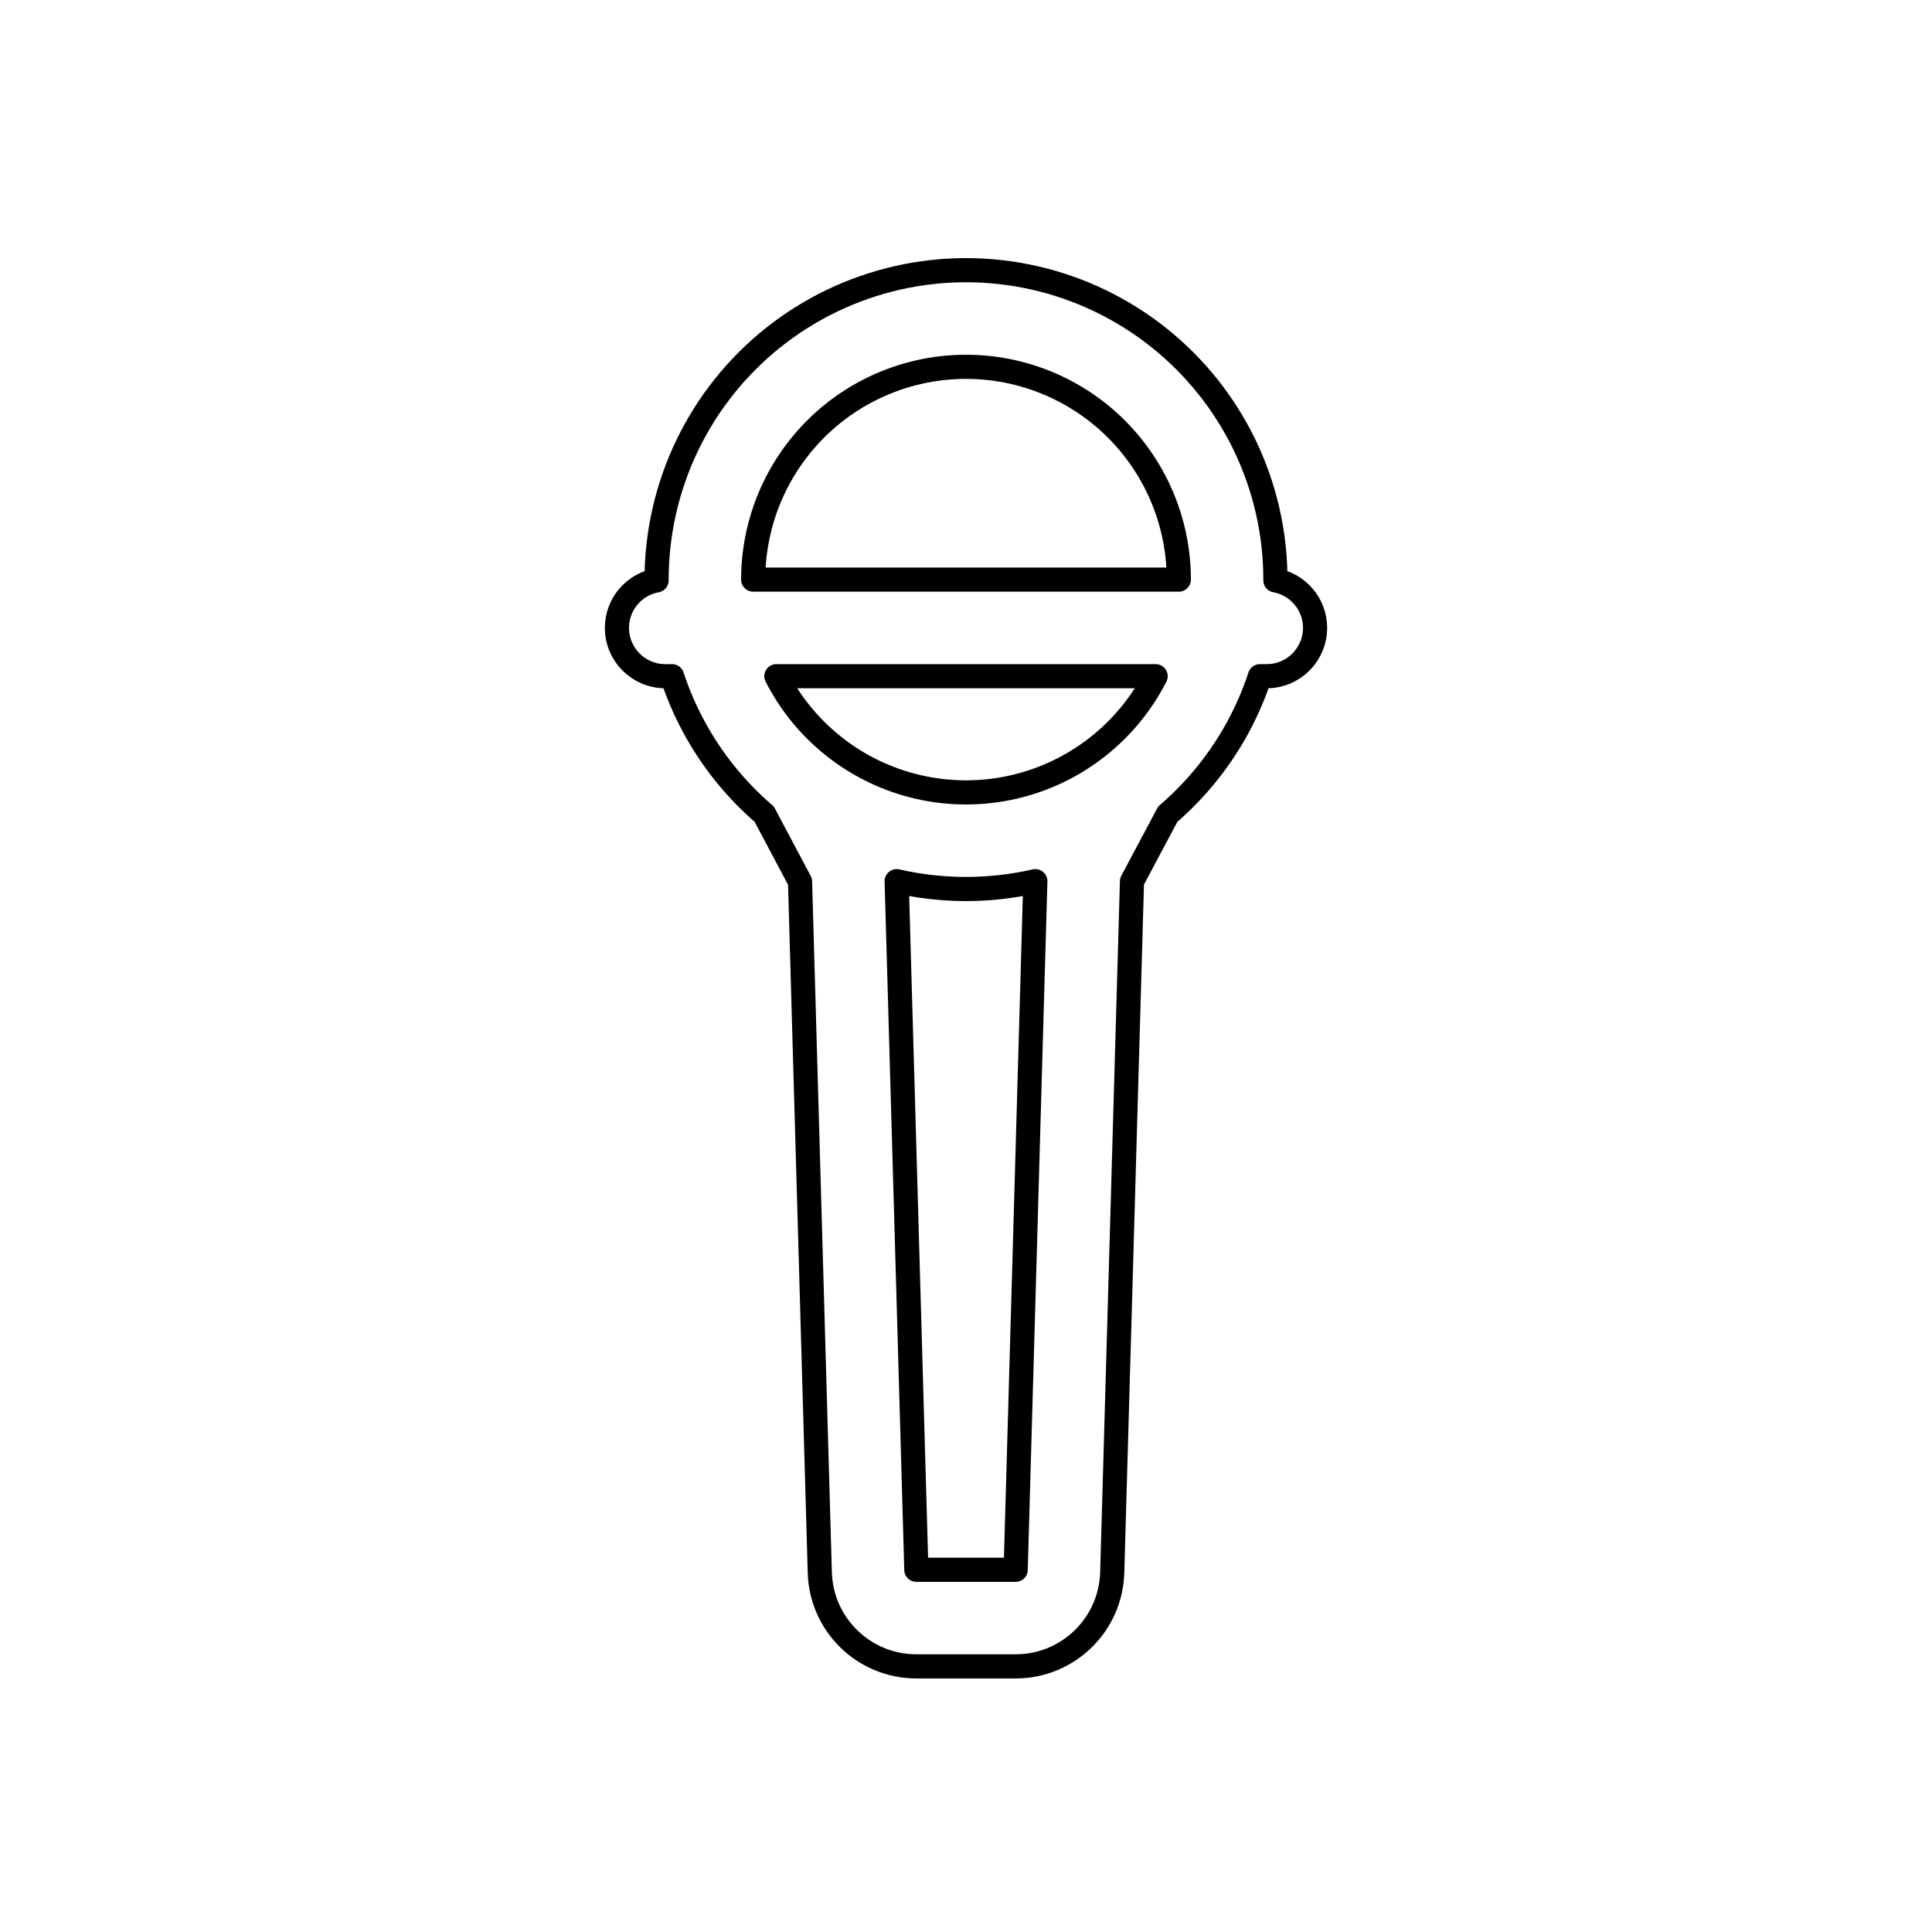
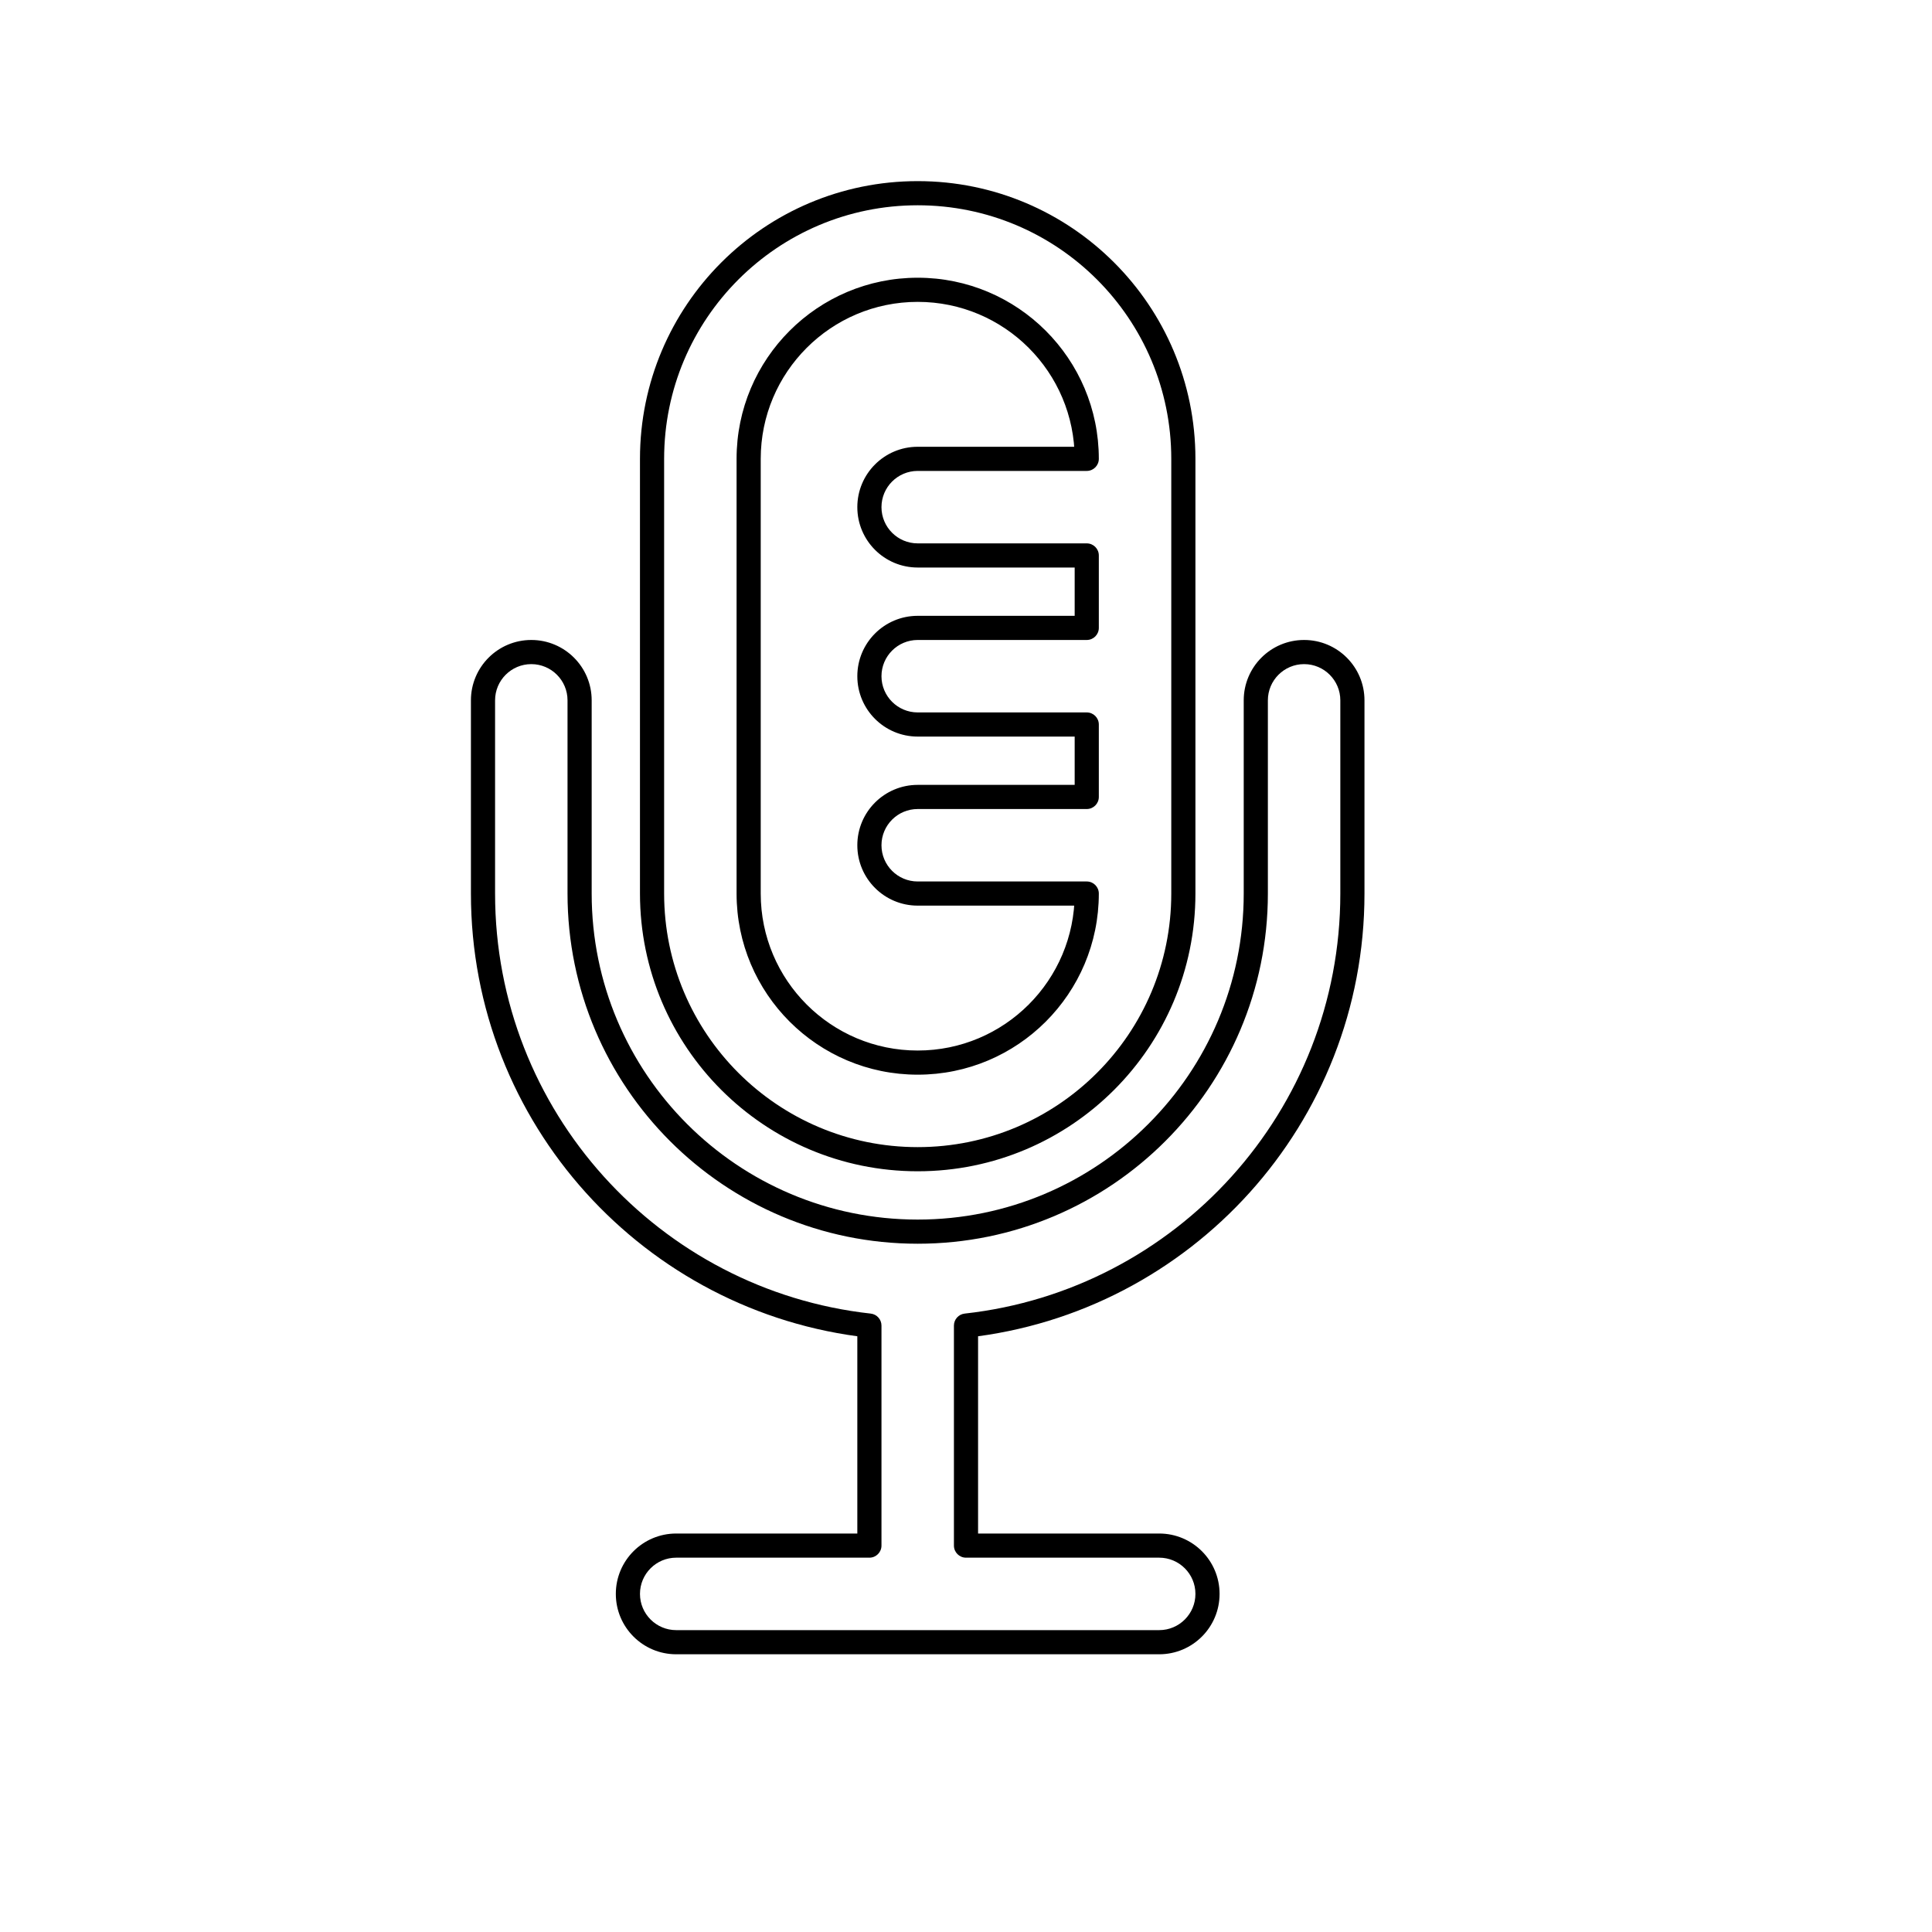
<svg viewBox="0 0 80 80" fill="none">
-   <path fill-rule="evenodd" clip-rule="evenodd" d="M34.441 12.457C37.954 10.765 42.046 10.765 45.559 12.457C49.072 14.149 51.623 17.348 52.49 21.149C52.708 22.104 52.814 23.071 52.812 24.032C53.746 24.201 54.454 25.017 54.454 26C54.454 27.105 53.559 28 52.454 28H52.171C51.701 29.43 50.978 30.782 50.017 31.988C49.513 32.619 48.956 33.195 48.355 33.713L46.873 36.496L46.055 65.115C45.993 67.279 44.221 69.001 42.057 69.001H37.944C35.779 69.001 34.008 67.279 33.946 65.115L33.128 36.506L31.645 33.712C31.043 33.195 30.487 32.619 29.983 31.988C29.022 30.782 28.299 29.43 27.829 28H27.546C26.442 28 25.546 27.105 25.546 26C25.546 25.017 26.254 24.201 27.188 24.032C27.186 23.071 27.292 22.104 27.51 21.149C28.377 17.348 30.928 14.149 34.441 12.457ZM32.148 28C32.416 28.524 32.737 29.025 33.111 29.494C34.783 31.59 37.318 32.812 40 32.812C42.682 32.812 45.217 31.59 46.889 29.494C47.263 29.025 47.584 28.524 47.852 28H32.148ZM48.812 24H31.188C31.188 23.346 31.261 22.689 31.409 22.039C32.006 19.425 33.761 17.224 36.177 16.061C38.593 14.898 41.407 14.898 43.823 16.061C46.239 17.224 47.994 19.425 48.591 22.039C48.739 22.689 48.812 23.346 48.812 24ZM37.129 36.487L37.944 65.001H42.057L42.871 36.487C41.939 36.701 40.976 36.812 40 36.812C39.025 36.812 38.062 36.701 37.129 36.487Z" stroke="currentColor" stroke-linecap="round" stroke-linejoin="round" />
+   <path d="M45 37H45.5C45.5 36.724 45.276 36.5 45 36.5V37ZM45 33V33.5C45.276 33.5 45.5 33.276 45.5 33H45ZM45 30H45.5C45.5 29.724 45.276 29.5 45 29.5V30ZM45 26V26.5C45.276 26.5 45.5 26.276 45.5 26H45ZM45 23H45.5C45.5 22.724 45.276 22.5 45 22.5V23ZM45 19V19.5C45.276 19.5 45.5 19.276 45.5 19H45ZM40 54.89L39.945 54.393C39.692 54.421 39.5 54.635 39.5 54.89H40ZM40 64H39.5C39.5 64.276 39.724 64.5 40 64.5V64ZM36 64V64.5C36.276 64.5 36.5 64.276 36.5 64H36ZM36 54.89H36.5C36.5 54.635 36.308 54.421 36.055 54.393L36 54.89ZM31.5 19C31.5 15.41 34.41 12.5 38 12.5V11.5C33.858 11.5 30.5 14.858 30.5 19H31.5ZM31.5 37L31.5 19H30.5L30.5 37H31.5ZM38 43.5C34.41 43.5 31.5 40.59 31.5 37H30.5C30.5 41.142 33.858 44.5 38 44.5V43.5ZM44.5 37C44.5 40.59 41.59 43.5 38 43.5V44.5C42.142 44.5 45.5 41.142 45.5 37H44.5ZM45 36.5H38V37.5H45V36.5ZM38 36.5C37.172 36.5 36.5 35.828 36.5 35H35.5C35.5 36.381 36.619 37.5 38 37.5V36.5ZM36.5 35C36.5 34.172 37.172 33.5 38 33.5V32.5C36.619 32.5 35.5 33.619 35.5 35H36.5ZM38 33.5H45V32.5H38V33.5ZM44.5 30V33H45.5V30H44.5ZM45 29.5H38V30.5H45V29.5ZM38 29.5C37.172 29.5 36.5 28.828 36.5 28H35.5C35.5 29.381 36.619 30.5 38 30.5V29.5ZM36.5 28C36.5 27.172 37.172 26.5 38 26.5V25.5C36.619 25.5 35.5 26.619 35.5 28H36.5ZM38 26.5H45V25.5L38 25.5V26.5ZM44.5 23V26H45.5V23H44.5ZM45 22.5L38 22.5V23.5L45 23.5V22.5ZM38 22.5C37.172 22.5 36.5 21.828 36.5 21H35.5C35.5 22.381 36.619 23.5 38 23.5V22.5ZM36.5 21C36.5 20.172 37.172 19.5 38 19.5V18.5C36.619 18.5 35.5 19.619 35.5 21H36.5ZM38 19.5L45 19.5V18.5L38 18.5V19.5ZM38 12.5C41.59 12.5 44.5 15.41 44.5 19H45.5C45.5 14.858 42.142 11.5 38 11.5V12.5ZM49.5 21V19H48.5V21H49.5ZM49.5 19C49.5 12.649 44.351 7.5 38 7.5V8.5C43.799 8.5 48.5 13.201 48.5 19H49.5ZM38 7.5C31.649 7.5 26.5 12.649 26.5 19H27.5C27.5 13.201 32.201 8.5 38 8.5V7.5ZM26.5 19L26.5 37H27.5L27.5 19H26.5ZM26.5 37C26.5 43.351 31.649 48.5 38 48.5V47.5C32.201 47.5 27.5 42.799 27.5 37H26.5ZM38 48.5C44.351 48.5 49.5 43.351 49.5 37H48.5C48.5 42.799 43.799 47.5 38 47.5V48.5ZM49.5 37V35H48.5V37H49.5ZM49.5 35V28H48.5V35H49.5ZM49.5 28V21H48.5V28H49.5ZM24.5 29C24.5 27.619 23.381 26.5 22 26.5V27.5C22.828 27.5 23.5 28.172 23.5 29H24.5ZM24.5 37V29H23.5V37H24.5ZM38 50.5C30.544 50.5 24.5 44.456 24.5 37H23.5C23.5 45.008 29.992 51.5 38 51.5V50.5ZM51.5 37C51.5 44.456 45.456 50.5 38 50.5V51.5C46.008 51.5 52.5 45.008 52.5 37H51.5ZM51.5 29V37H52.5V29H51.5ZM54 26.5C52.619 26.5 51.5 27.619 51.5 29H52.5C52.5 28.172 53.172 27.5 54 27.5V26.5ZM56.5 29C56.5 27.619 55.381 26.5 54 26.5V27.5C54.828 27.5 55.5 28.172 55.5 29H56.5ZM56.5 37L56.5 29H55.5L55.5 37H56.5ZM40.055 55.387C49.305 54.364 56.5 46.523 56.5 37H55.5C55.5 46.007 48.694 53.426 39.945 54.393L40.055 55.387ZM40.5 64V54.89H39.5V64H40.5ZM48 63.5L40 63.5V64.5H48V63.5ZM50.5 66C50.5 64.619 49.381 63.5 48 63.5V64.5C48.828 64.5 49.5 65.172 49.5 66H50.5ZM48 68.5C49.381 68.5 50.5 67.381 50.5 66H49.5C49.5 66.828 48.828 67.5 48 67.5V68.5ZM38 68.5H48V67.5H38V68.5ZM28 68.5H38V67.5H28L28 68.5ZM25.5 66C25.5 67.381 26.619 68.5 28 68.5L28 67.5C27.172 67.5 26.5 66.828 26.5 66H25.5ZM28 63.5C26.619 63.5 25.5 64.619 25.5 66H26.5C26.5 65.172 27.172 64.5 28 64.5V63.5ZM36 63.5H28V64.5H36V63.5ZM35.5 54.89V64H36.5V54.89H35.5ZM19.5 37C19.5 46.523 26.695 54.364 35.945 55.387L36.055 54.393C27.306 53.426 20.5 46.007 20.5 37H19.5ZM19.5 29V37H20.5V29H19.5ZM22 26.5C20.619 26.5 19.5 27.619 19.5 29H20.5C20.5 28.172 21.172 27.5 22 27.5V26.5Z" fill="currentColor" />
</svg>
